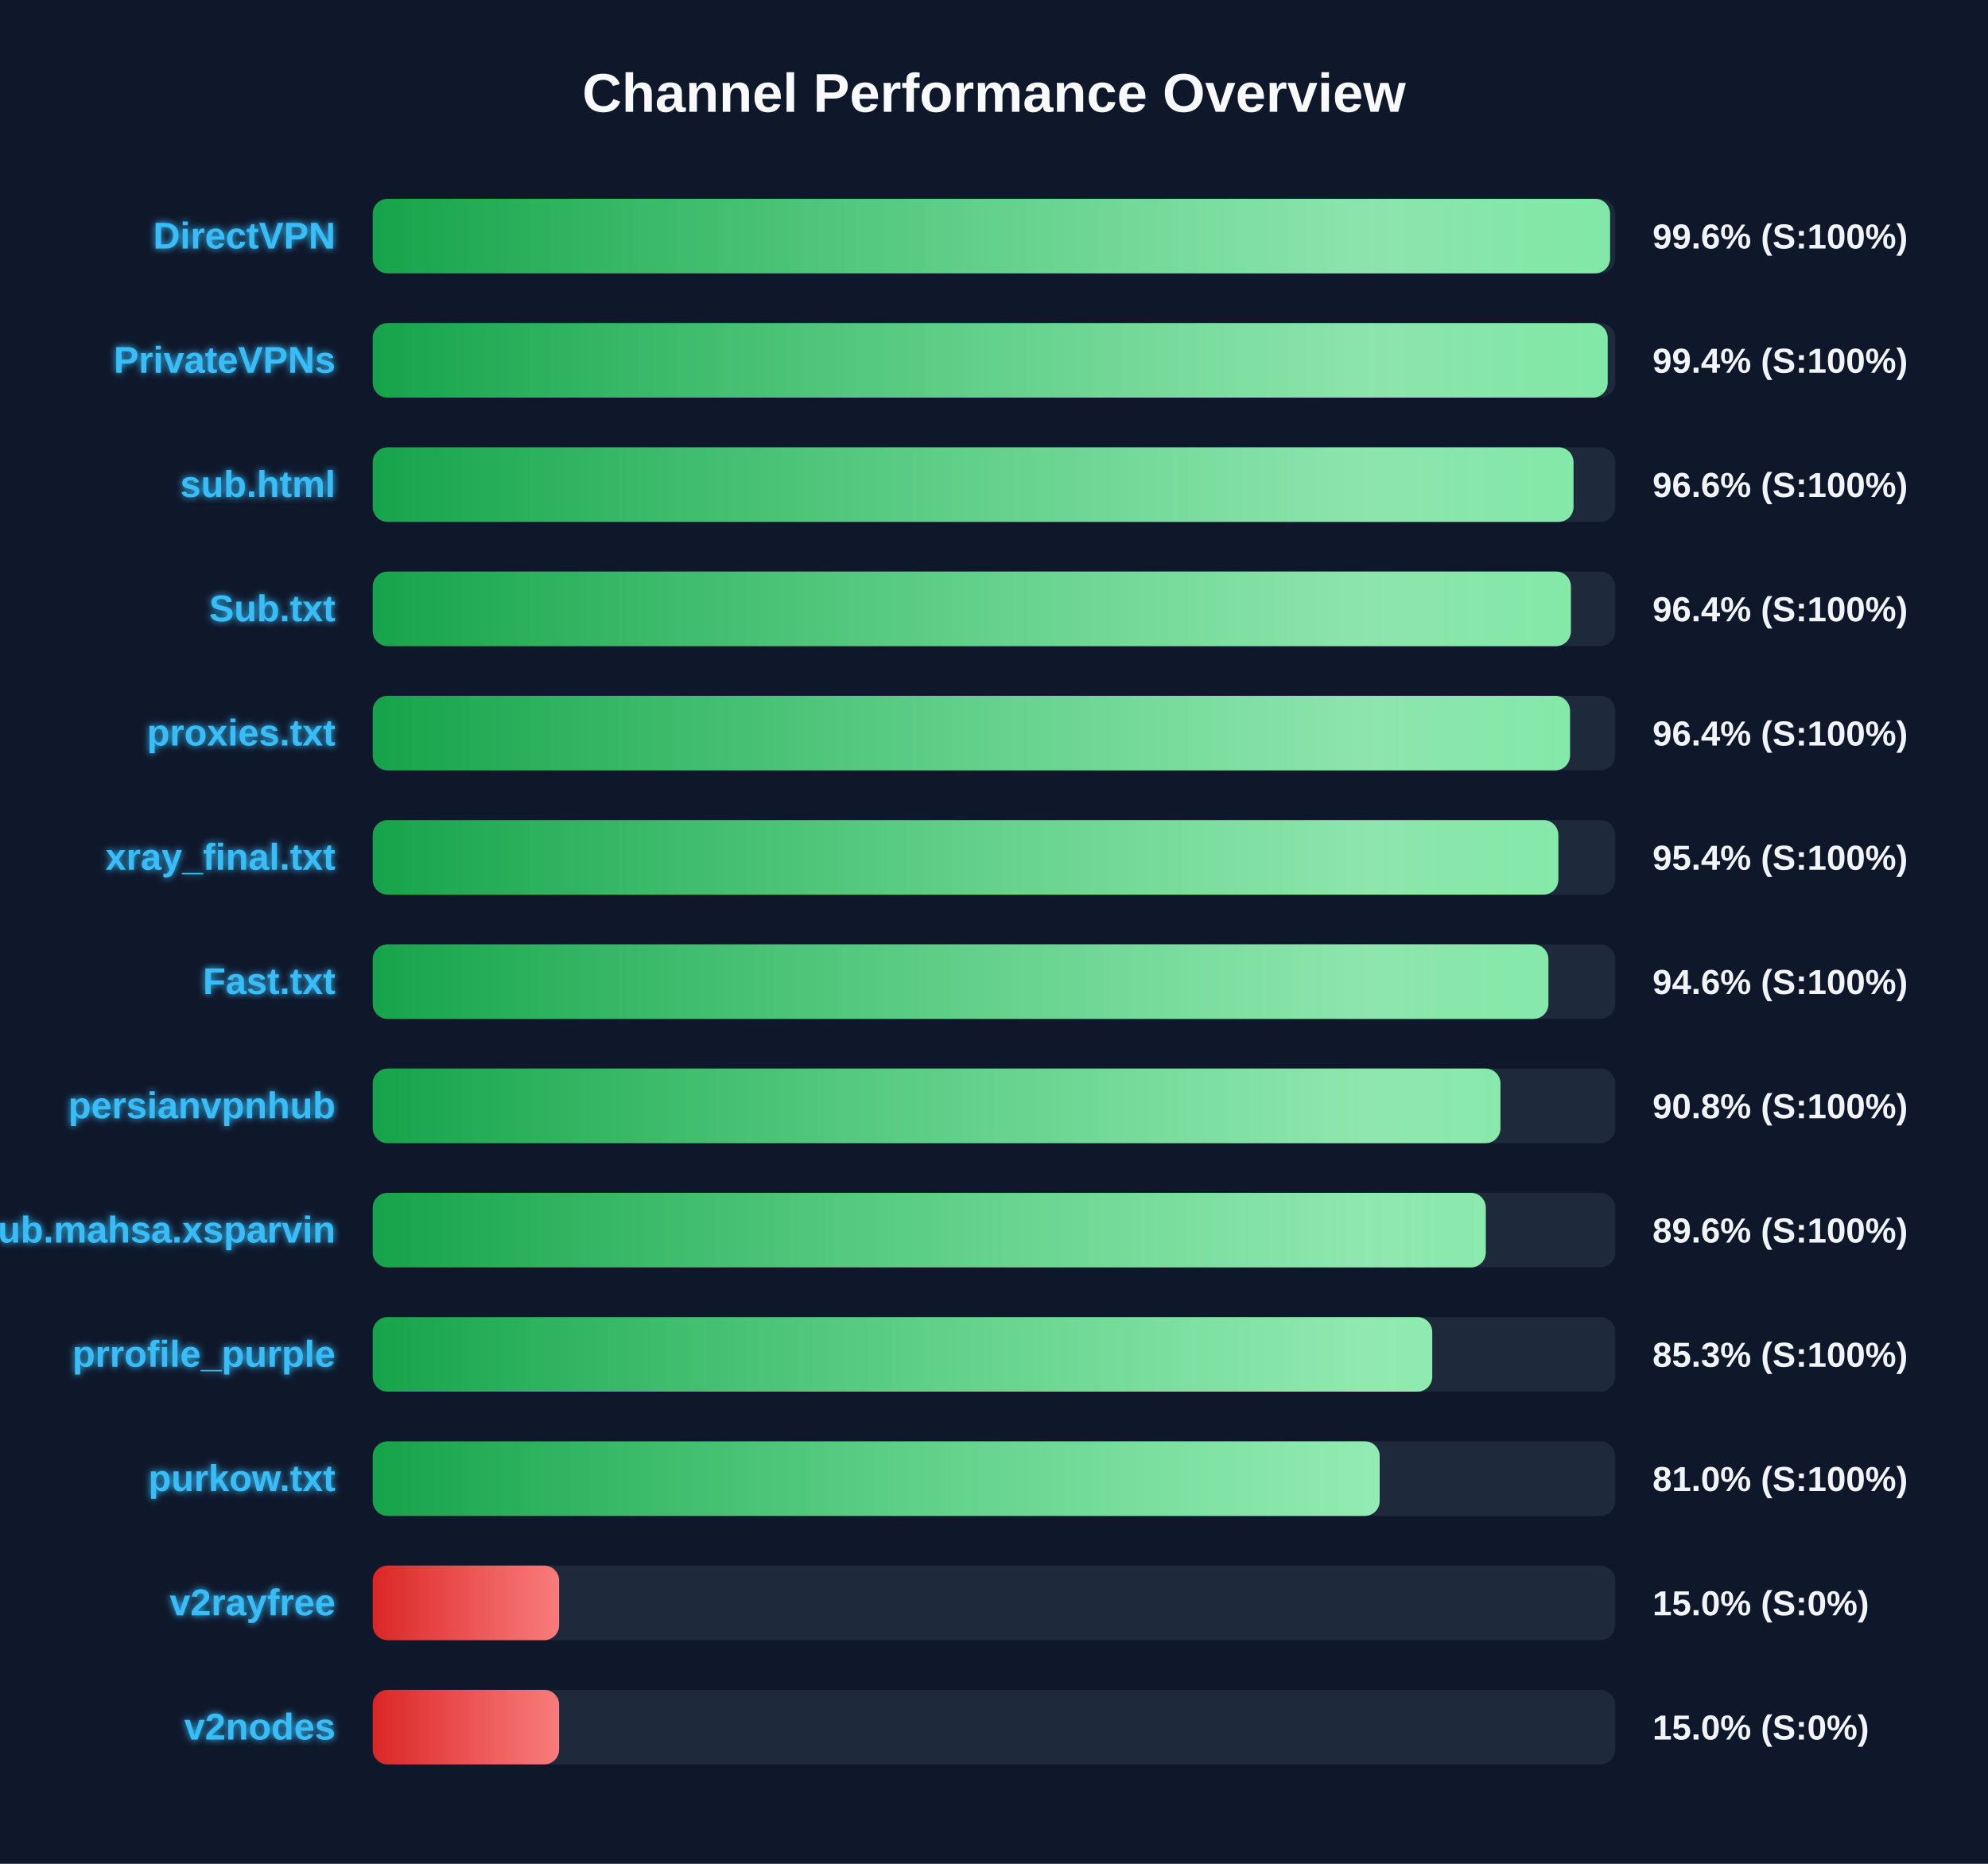
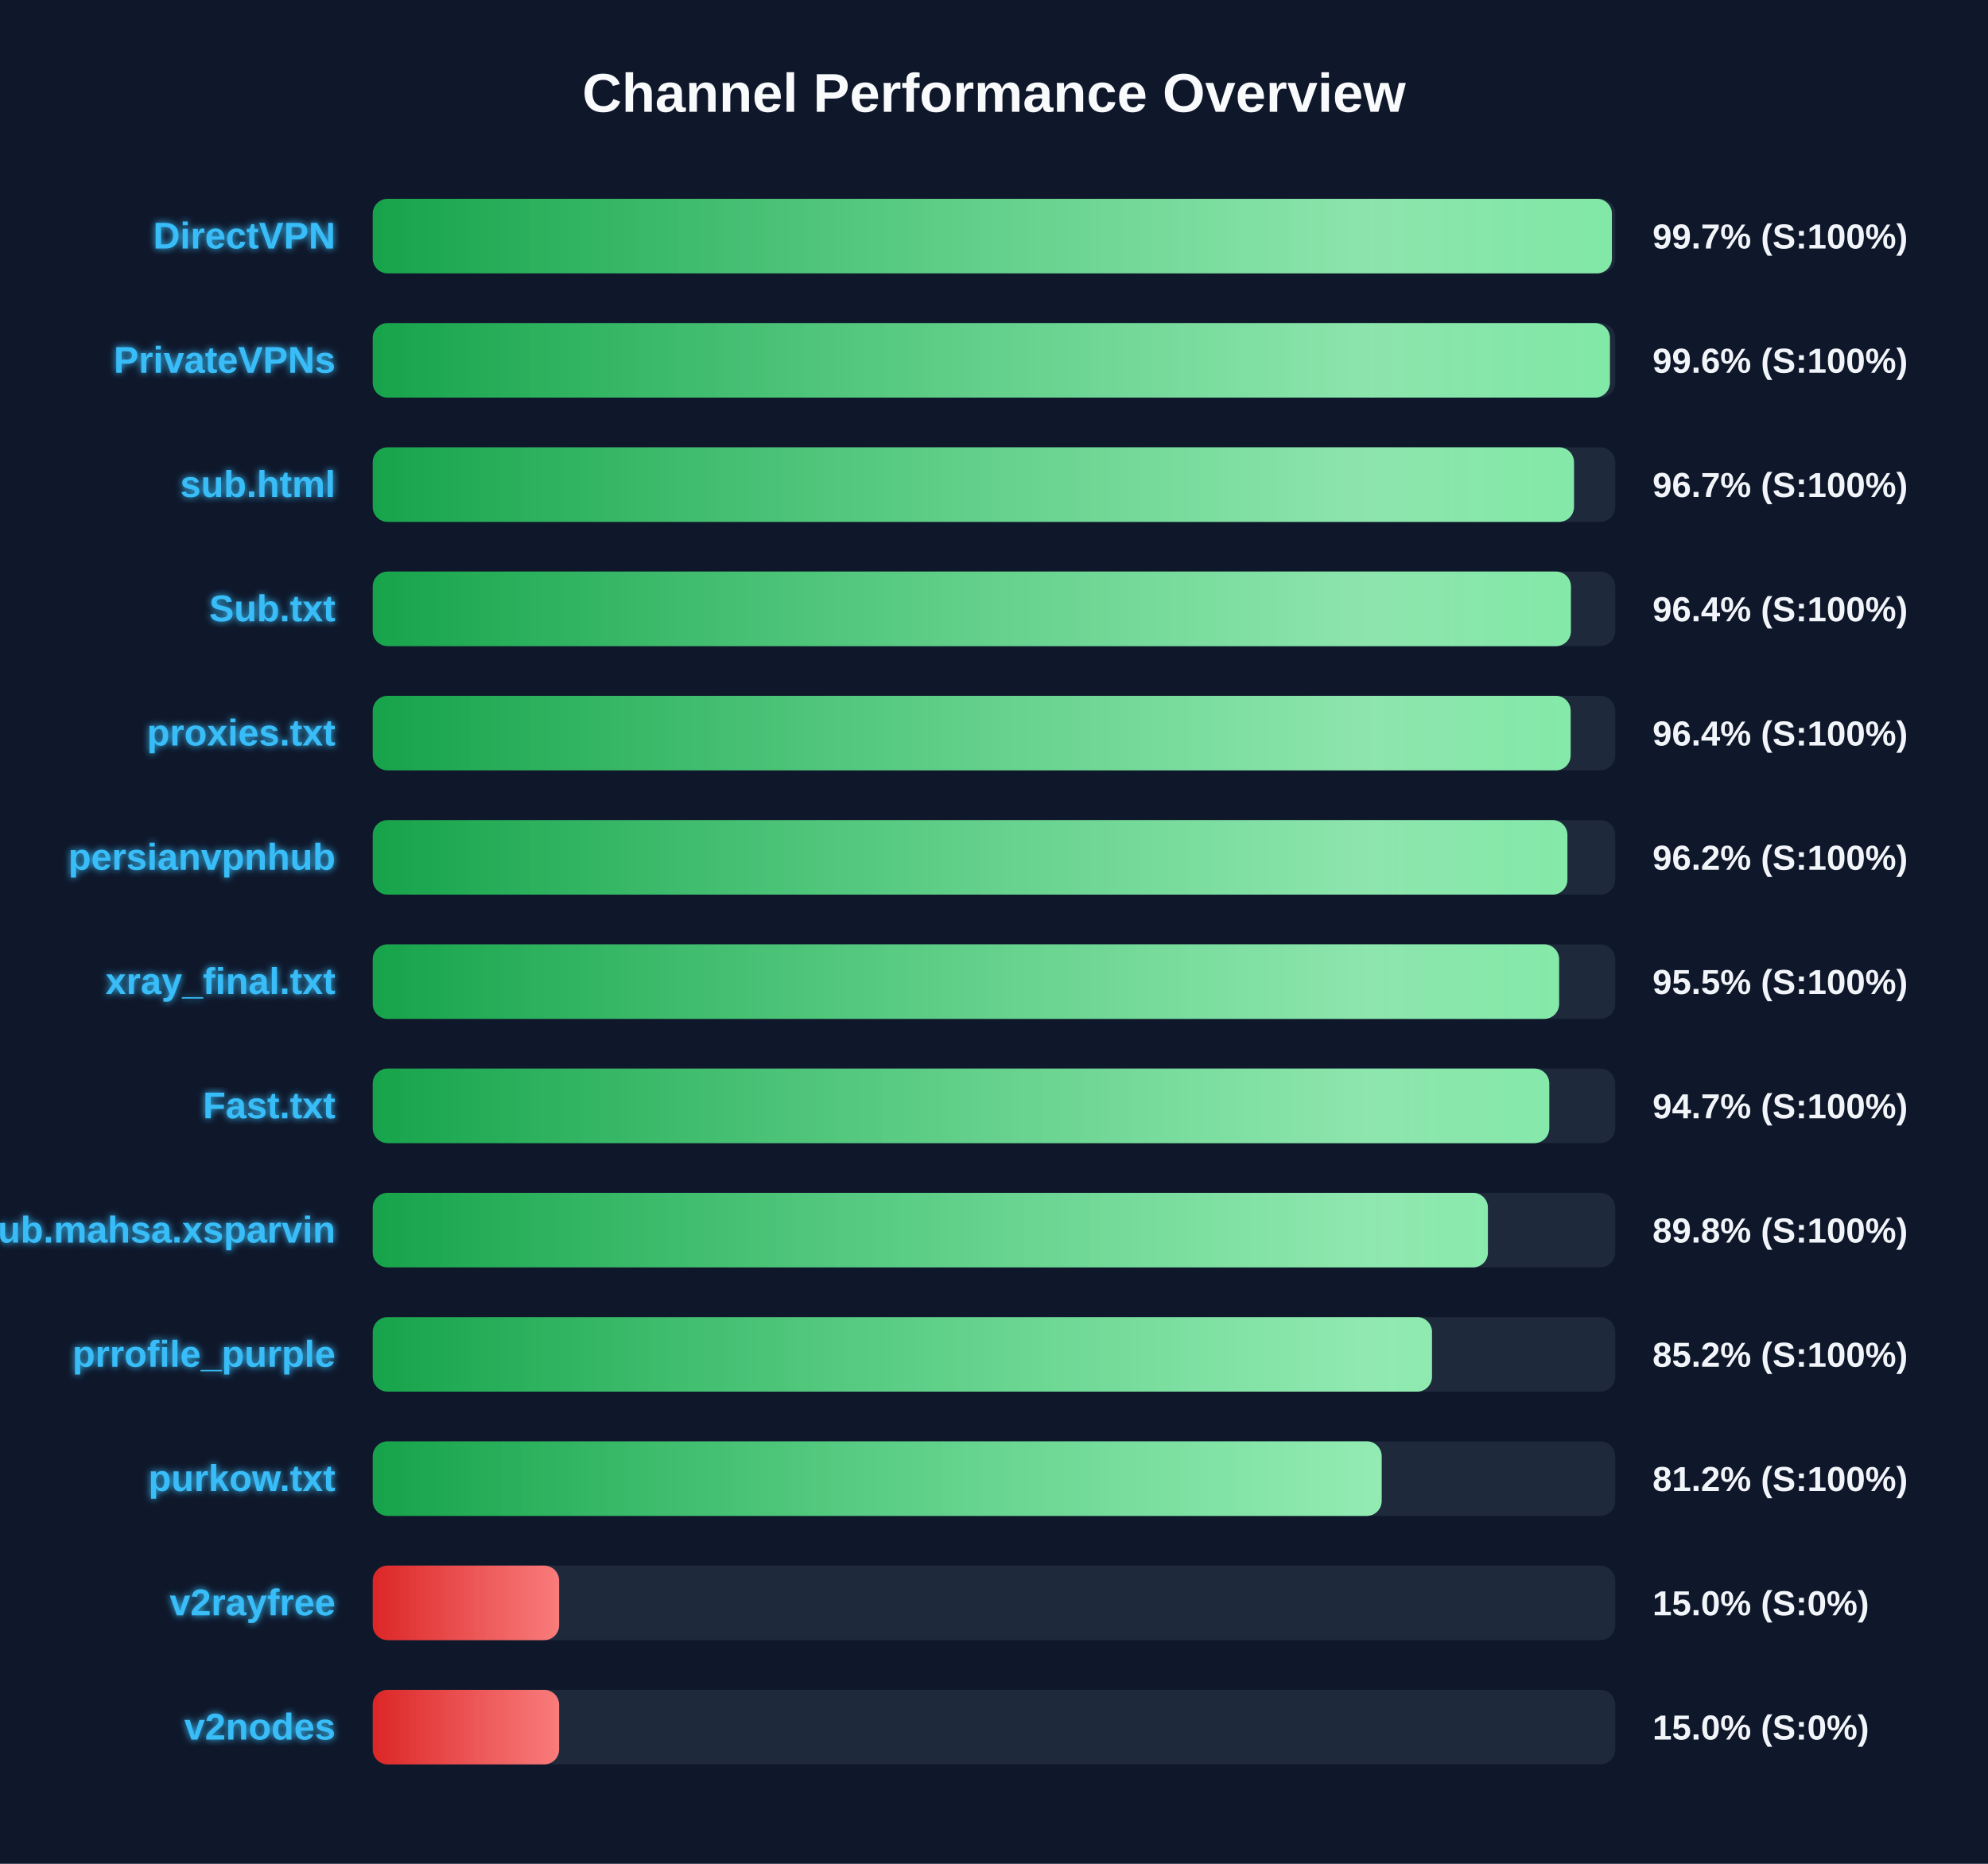
<svg xmlns="http://www.w3.org/2000/svg" width="800" height="750" version="1.1">
  <defs>
    <linearGradient id="grad-green" x1="0%" y1="0%" x2="100%" y2="0%">
      <stop offset="0%" stop-color="#16a34a" />
      <stop offset="100%" stop-color="#4ade80" />
    </linearGradient>
    <linearGradient id="grad-yellow" x1="0%" y1="0%" x2="100%" y2="0%">
      <stop offset="0%" stop-color="#ca8a04" />
      <stop offset="100%" stop-color="#fde047" />
    </linearGradient>
    <linearGradient id="grad-red" x1="0%" y1="0%" x2="100%" y2="0%">
      <stop offset="0%" stop-color="#dc2626" />
      <stop offset="100%" stop-color="#f87171" />
    </linearGradient>
    <linearGradient id="shimmer" x1="0%" y1="0%" x2="100%" y2="0%">
      <stop offset="0%" stop-color="rgba(255,255,255,0)" />
      <stop offset="50%" stop-color="rgba(255,255,255,0.4)" />
      <stop offset="100%" stop-color="rgba(255,255,255,0)" />
    </linearGradient>
    <filter id="glow" x="-20%" y="-20%" width="140%" height="140%">
      <feGaussianBlur stdDeviation="1.5" result="blur" />
      <feComposite in="SourceGraphic" in2="blur" operator="over" />
    </filter>
  </defs>
  <style>
        .bg-rect { fill: #0f172a; }
        .title { font: bold 22px 'Segoe UI', Arial, sans-serif; fill: #f8fafc; }
        .row { font: bold 15px 'Segoe UI', Arial, sans-serif; fill: #38bdf8; filter: url(#glow); }
        .score { font: bold 14px 'Segoe UI', Arial, sans-serif; fill: #f1f5f9; }
        @keyframes shimmer-anim {
            0% { transform: translateX(-100%); }
            100% { transform: translateX(200%); }
        }
        .shimmer-rect {
            animation: shimmer-anim 2.5s infinite linear;
        }
    </style>
  <rect width="100%" height="100%" class="bg-rect" />
  <text x="400" y="45" text-anchor="middle" class="title">Channel Performance Overview</text>
  <rect x="150" y="80" width="500" height="30" fill="#1e293b" rx="6" />
  <clipPath id="clip-0">
-     <rect x="150" y="80" width="497.9" height="30" rx="6" />
+     <rect x="150" y="80" width="498.65" height="30" rx="6" />
  </clipPath>
-   <rect x="150" y="80" width="497.9" height="30" fill="url(#grad-green)" rx="6" />
+   <rect x="150" y="80" width="498.65" height="30" fill="url(#grad-green)" rx="6" />
  <g clip-path="url(#clip-0)">
    <rect x="150" y="80" width="100%" height="30" fill="url(#shimmer)" class="shimmer-rect" />
  </g>
  <text x="135" y="100" text-anchor="end" class="row">DirectVPN</text>
-   <text x="665" y="100" text-anchor="start" class="score">99.6% (S:100%)</text>
+   <text x="665" y="100" text-anchor="start" class="score">99.7% (S:100%)</text>
  <rect x="150" y="130" width="500" height="30" fill="#1e293b" rx="6" />
  <clipPath id="clip-1">
-     <rect x="150" y="130" width="496.95" height="30" rx="6" />
+     <rect x="150" y="130" width="497.85" height="30" rx="6" />
  </clipPath>
-   <rect x="150" y="130" width="496.95" height="30" fill="url(#grad-green)" rx="6" />
+   <rect x="150" y="130" width="497.85" height="30" fill="url(#grad-green)" rx="6" />
  <g clip-path="url(#clip-1)">
    <rect x="150" y="130" width="100%" height="30" fill="url(#shimmer)" class="shimmer-rect" />
  </g>
  <text x="135" y="150" text-anchor="end" class="row">PrivateVPNs</text>
-   <text x="665" y="150" text-anchor="start" class="score">99.4% (S:100%)</text>
+   <text x="665" y="150" text-anchor="start" class="score">99.6% (S:100%)</text>
  <rect x="150" y="180" width="500" height="30" fill="#1e293b" rx="6" />
  <clipPath id="clip-2">
-     <rect x="150" y="180" width="483.2" height="30" rx="6" />
+     <rect x="150" y="180" width="483.4" height="30" rx="6" />
  </clipPath>
-   <rect x="150" y="180" width="483.2" height="30" fill="url(#grad-green)" rx="6" />
+   <rect x="150" y="180" width="483.4" height="30" fill="url(#grad-green)" rx="6" />
  <g clip-path="url(#clip-2)">
    <rect x="150" y="180" width="100%" height="30" fill="url(#shimmer)" class="shimmer-rect" />
  </g>
  <text x="135" y="200" text-anchor="end" class="row">sub.html</text>
-   <text x="665" y="200" text-anchor="start" class="score">96.6% (S:100%)</text>
+   <text x="665" y="200" text-anchor="start" class="score">96.7% (S:100%)</text>
  <rect x="150" y="230" width="500" height="30" fill="#1e293b" rx="6" />
  <clipPath id="clip-3">
    <rect x="150" y="230" width="482.15" height="30" rx="6" />
  </clipPath>
  <rect x="150" y="230" width="482.15" height="30" fill="url(#grad-green)" rx="6" />
  <g clip-path="url(#clip-3)">
    <rect x="150" y="230" width="100%" height="30" fill="url(#shimmer)" class="shimmer-rect" />
  </g>
  <text x="135" y="250" text-anchor="end" class="row">Sub.txt</text>
  <text x="665" y="250" text-anchor="start" class="score">96.4% (S:100%)</text>
  <rect x="150" y="280" width="500" height="30" fill="#1e293b" rx="6" />
  <clipPath id="clip-4">
-     <rect x="150" y="280" width="481.8" height="30" rx="6" />
+     <rect x="150" y="280" width="482.05" height="30" rx="6" />
  </clipPath>
-   <rect x="150" y="280" width="481.8" height="30" fill="url(#grad-green)" rx="6" />
+   <rect x="150" y="280" width="482.05" height="30" fill="url(#grad-green)" rx="6" />
  <g clip-path="url(#clip-4)">
    <rect x="150" y="280" width="100%" height="30" fill="url(#shimmer)" class="shimmer-rect" />
  </g>
  <text x="135" y="300" text-anchor="end" class="row">proxies.txt</text>
  <text x="665" y="300" text-anchor="start" class="score">96.4% (S:100%)</text>
  <rect x="150" y="330" width="500" height="30" fill="#1e293b" rx="6" />
  <clipPath id="clip-5">
-     <rect x="150" y="330" width="477.1" height="30" rx="6" />
+     <rect x="150" y="330" width="480.75" height="30" rx="6" />
  </clipPath>
-   <rect x="150" y="330" width="477.1" height="30" fill="url(#grad-green)" rx="6" />
+   <rect x="150" y="330" width="480.75" height="30" fill="url(#grad-green)" rx="6" />
  <g clip-path="url(#clip-5)">
    <rect x="150" y="330" width="100%" height="30" fill="url(#shimmer)" class="shimmer-rect" />
  </g>
-   <text x="135" y="350" text-anchor="end" class="row">xray_final.txt</text>
-   <text x="665" y="350" text-anchor="start" class="score">95.4% (S:100%)</text>
+   <text x="135" y="350" text-anchor="end" class="row">persianvpnhub</text>
+   <text x="665" y="350" text-anchor="start" class="score">96.2% (S:100%)</text>
  <rect x="150" y="380" width="500" height="30" fill="#1e293b" rx="6" />
  <clipPath id="clip-6">
-     <rect x="150" y="380" width="473.1" height="30" rx="6" />
+     <rect x="150" y="380" width="477.4" height="30" rx="6" />
  </clipPath>
-   <rect x="150" y="380" width="473.1" height="30" fill="url(#grad-green)" rx="6" />
+   <rect x="150" y="380" width="477.4" height="30" fill="url(#grad-green)" rx="6" />
  <g clip-path="url(#clip-6)">
    <rect x="150" y="380" width="100%" height="30" fill="url(#shimmer)" class="shimmer-rect" />
  </g>
-   <text x="135" y="400" text-anchor="end" class="row">Fast.txt</text>
-   <text x="665" y="400" text-anchor="start" class="score">94.6% (S:100%)</text>
+   <text x="135" y="400" text-anchor="end" class="row">xray_final.txt</text>
+   <text x="665" y="400" text-anchor="start" class="score">95.5% (S:100%)</text>
  <rect x="150" y="430" width="500" height="30" fill="#1e293b" rx="6" />
  <clipPath id="clip-7">
-     <rect x="150" y="430" width="453.8" height="30" rx="6" />
+     <rect x="150" y="430" width="473.45" height="30" rx="6" />
  </clipPath>
-   <rect x="150" y="430" width="453.8" height="30" fill="url(#grad-green)" rx="6" />
+   <rect x="150" y="430" width="473.45" height="30" fill="url(#grad-green)" rx="6" />
  <g clip-path="url(#clip-7)">
    <rect x="150" y="430" width="100%" height="30" fill="url(#shimmer)" class="shimmer-rect" />
  </g>
-   <text x="135" y="450" text-anchor="end" class="row">persianvpnhub</text>
-   <text x="665" y="450" text-anchor="start" class="score">90.8% (S:100%)</text>
+   <text x="135" y="450" text-anchor="end" class="row">Fast.txt</text>
+   <text x="665" y="450" text-anchor="start" class="score">94.7% (S:100%)</text>
  <rect x="150" y="480" width="500" height="30" fill="#1e293b" rx="6" />
  <clipPath id="clip-8">
-     <rect x="150" y="480" width="447.9" height="30" rx="6" />
+     <rect x="150" y="480" width="448.75" height="30" rx="6" />
  </clipPath>
-   <rect x="150" y="480" width="447.9" height="30" fill="url(#grad-green)" rx="6" />
+   <rect x="150" y="480" width="448.75" height="30" fill="url(#grad-green)" rx="6" />
  <g clip-path="url(#clip-8)">
    <rect x="150" y="480" width="100%" height="30" fill="url(#shimmer)" class="shimmer-rect" />
  </g>
  <text x="135" y="500" text-anchor="end" class="row">Sub.mahsa.xsparvin</text>
-   <text x="665" y="500" text-anchor="start" class="score">89.6% (S:100%)</text>
+   <text x="665" y="500" text-anchor="start" class="score">89.8% (S:100%)</text>
  <rect x="150" y="530" width="500" height="30" fill="#1e293b" rx="6" />
  <clipPath id="clip-9">
-     <rect x="150" y="530" width="426.35" height="30" rx="6" />
+     <rect x="150" y="530" width="426.25" height="30" rx="6" />
  </clipPath>
-   <rect x="150" y="530" width="426.35" height="30" fill="url(#grad-green)" rx="6" />
+   <rect x="150" y="530" width="426.25" height="30" fill="url(#grad-green)" rx="6" />
  <g clip-path="url(#clip-9)">
    <rect x="150" y="530" width="100%" height="30" fill="url(#shimmer)" class="shimmer-rect" />
  </g>
  <text x="135" y="550" text-anchor="end" class="row">prrofile_purple</text>
-   <text x="665" y="550" text-anchor="start" class="score">85.3% (S:100%)</text>
+   <text x="665" y="550" text-anchor="start" class="score">85.2% (S:100%)</text>
  <rect x="150" y="580" width="500" height="30" fill="#1e293b" rx="6" />
  <clipPath id="clip-10">
-     <rect x="150" y="580" width="405.2" height="30" rx="6" />
+     <rect x="150" y="580" width="406.0" height="30" rx="6" />
  </clipPath>
-   <rect x="150" y="580" width="405.2" height="30" fill="url(#grad-green)" rx="6" />
+   <rect x="150" y="580" width="406.0" height="30" fill="url(#grad-green)" rx="6" />
  <g clip-path="url(#clip-10)">
    <rect x="150" y="580" width="100%" height="30" fill="url(#shimmer)" class="shimmer-rect" />
  </g>
  <text x="135" y="600" text-anchor="end" class="row">purkow.txt</text>
-   <text x="665" y="600" text-anchor="start" class="score">81.0% (S:100%)</text>
+   <text x="665" y="600" text-anchor="start" class="score">81.2% (S:100%)</text>
  <rect x="150" y="630" width="500" height="30" fill="#1e293b" rx="6" />
  <clipPath id="clip-11">
    <rect x="150" y="630" width="75.0" height="30" rx="6" />
  </clipPath>
  <rect x="150" y="630" width="75.0" height="30" fill="url(#grad-red)" rx="6" />
  <g clip-path="url(#clip-11)">
    <rect x="150" y="630" width="100%" height="30" fill="url(#shimmer)" class="shimmer-rect" />
  </g>
  <text x="135" y="650" text-anchor="end" class="row">v2rayfree</text>
  <text x="665" y="650" text-anchor="start" class="score">15.0% (S:0%)</text>
  <rect x="150" y="680" width="500" height="30" fill="#1e293b" rx="6" />
  <clipPath id="clip-12">
    <rect x="150" y="680" width="75.0" height="30" rx="6" />
  </clipPath>
  <rect x="150" y="680" width="75.0" height="30" fill="url(#grad-red)" rx="6" />
  <g clip-path="url(#clip-12)">
    <rect x="150" y="680" width="100%" height="30" fill="url(#shimmer)" class="shimmer-rect" />
  </g>
  <text x="135" y="700" text-anchor="end" class="row">v2nodes</text>
  <text x="665" y="700" text-anchor="start" class="score">15.0% (S:0%)</text>
</svg>
